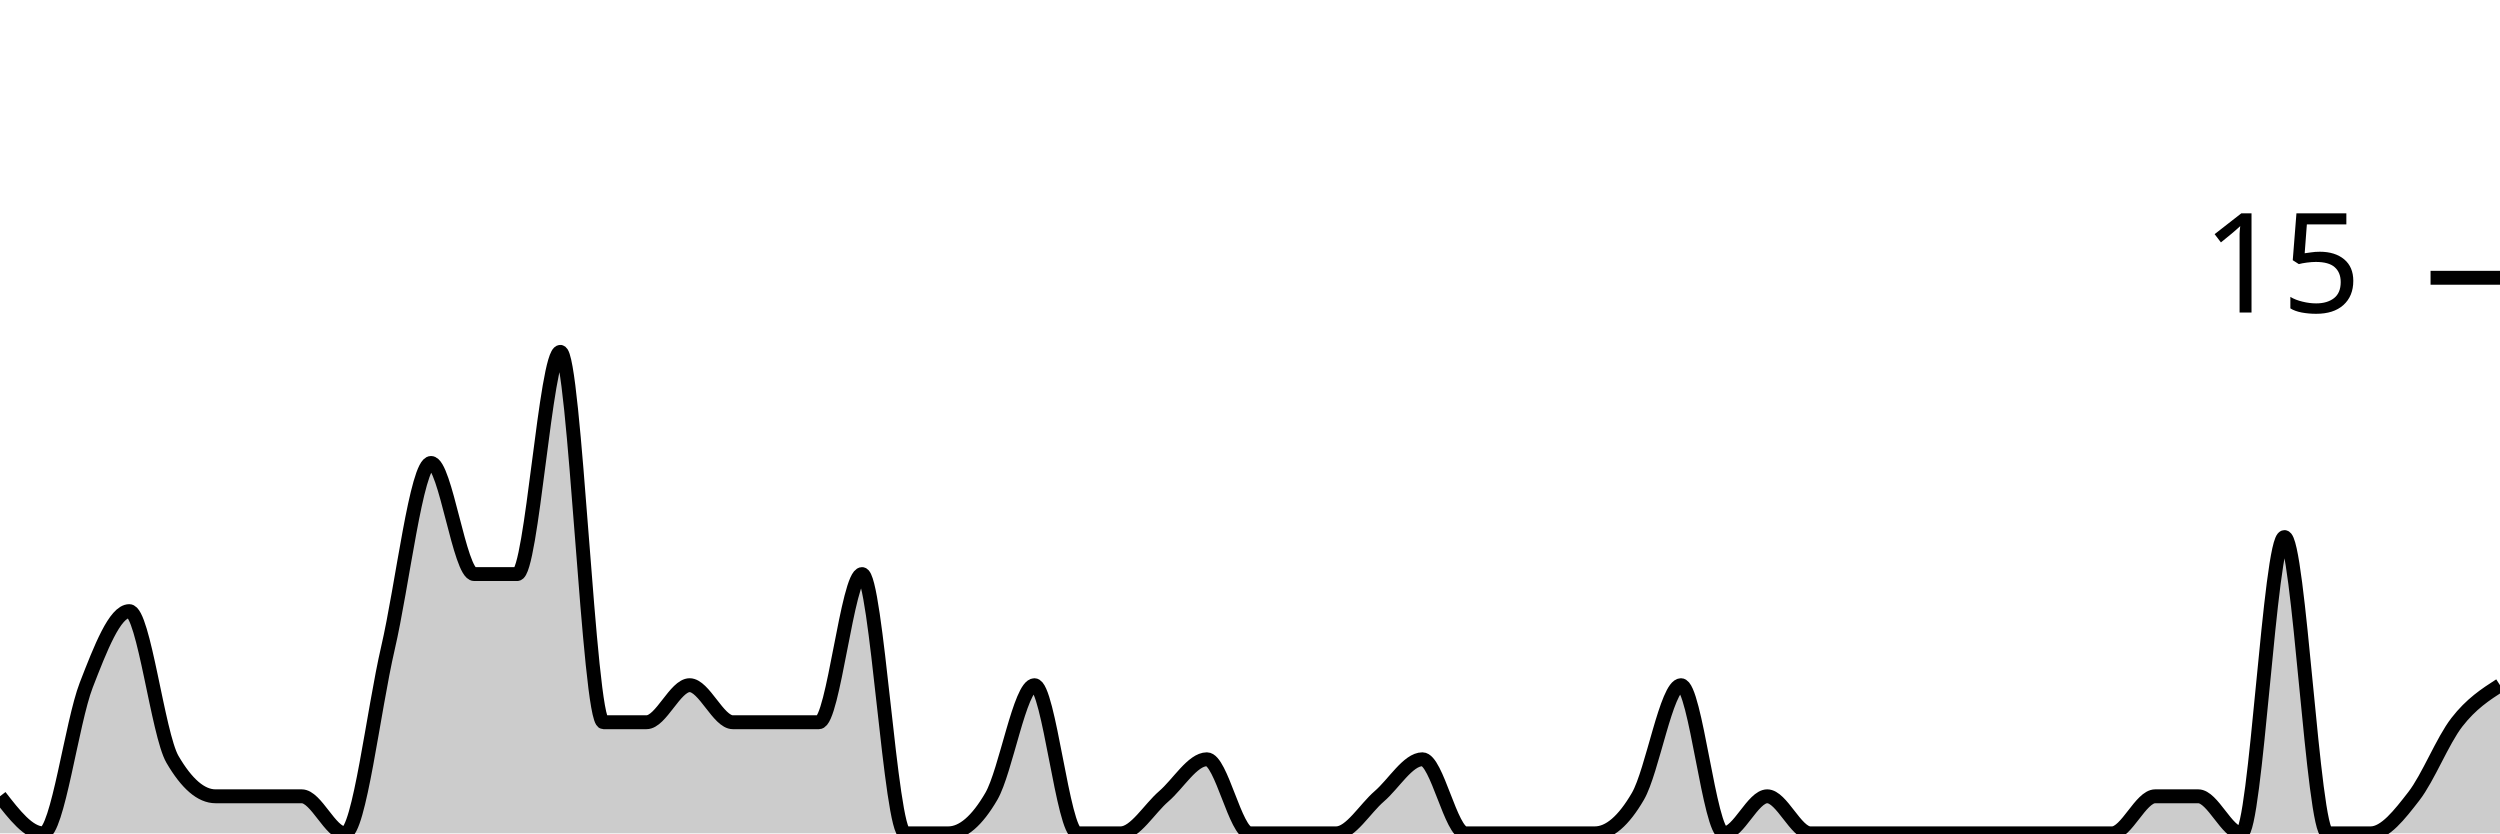
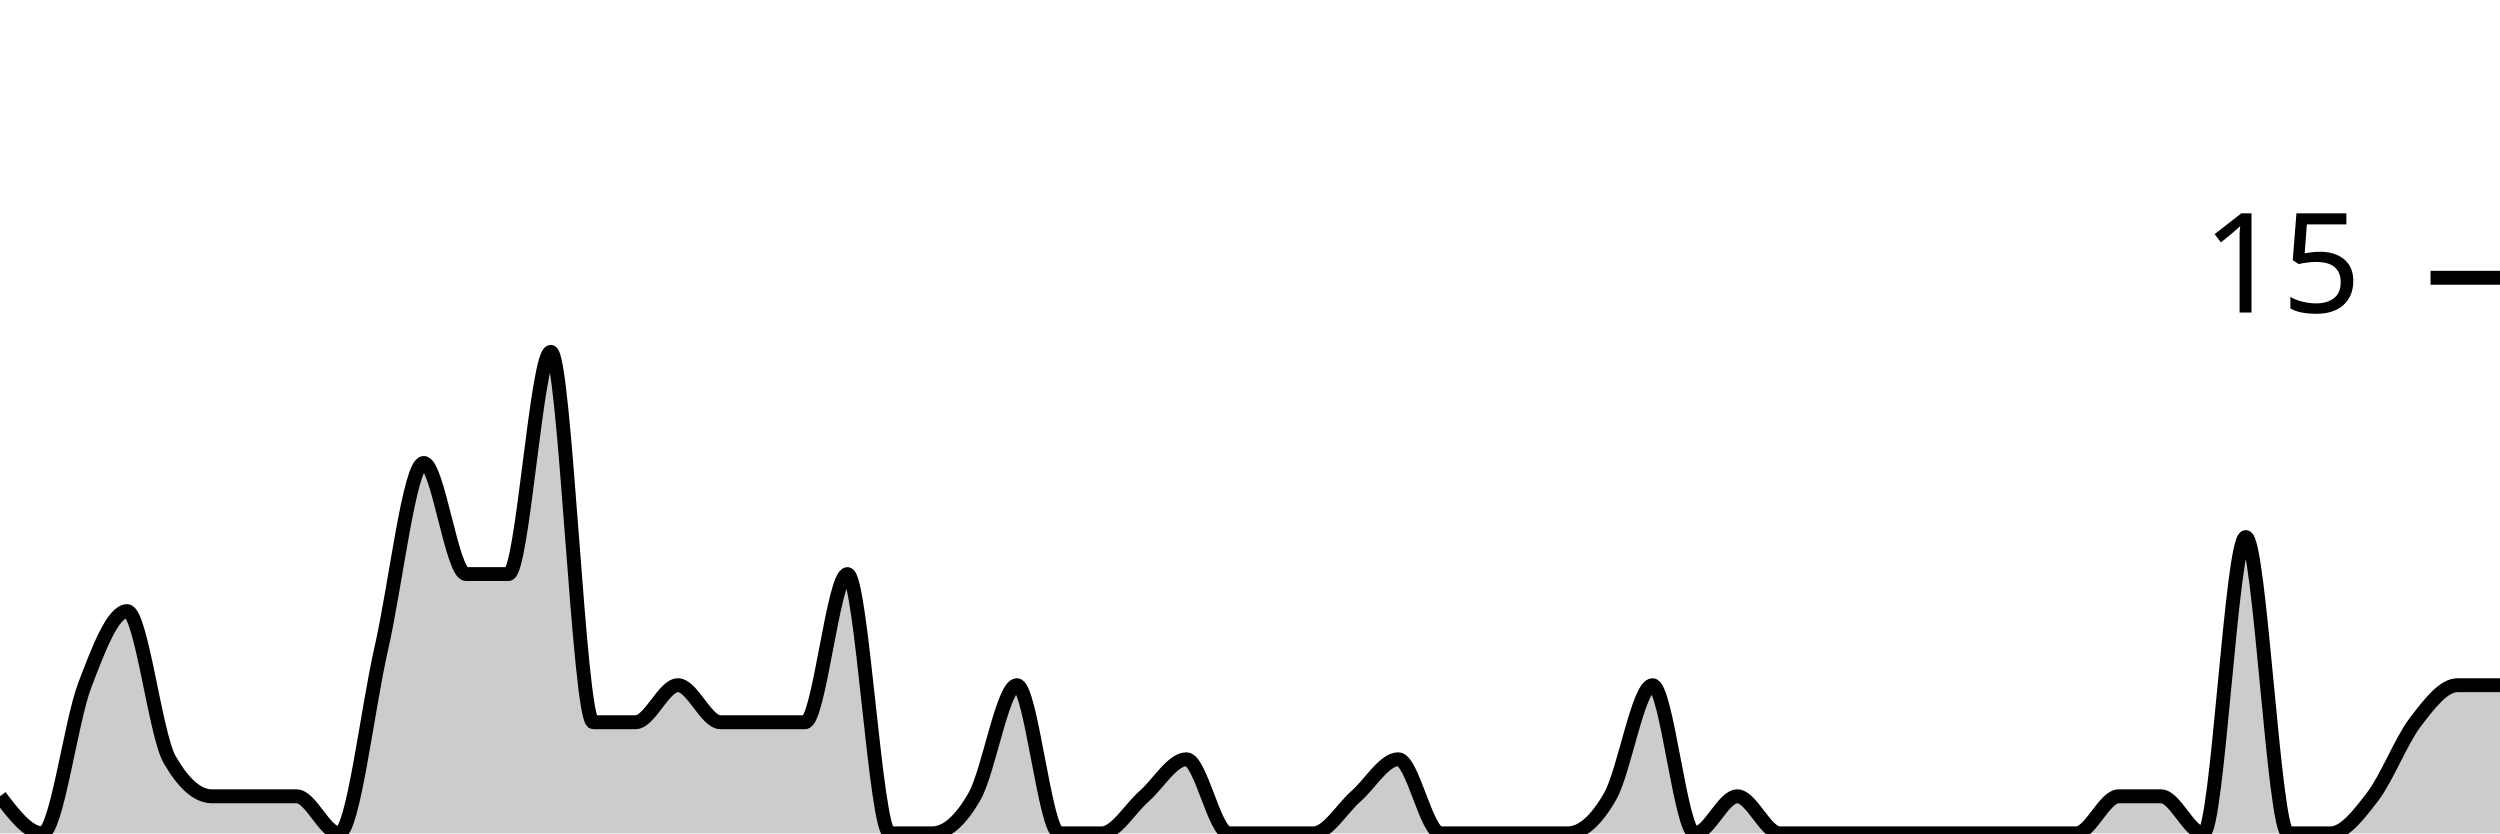
<svg xmlns="http://www.w3.org/2000/svg" viewBox="0 0 180 60">
  <g transform="translate(0,20)">
-     <path class="area" fill="rgba(0, 0, 0, 0.2)" d="M0,37.333C1.034,38.667,2.069,40,3.103,40C4.138,40,5.172,32,6.207,29.333C7.241,26.667,8.276,24,9.31,24C10.345,24,11.379,32.889,12.414,34.667C13.448,36.444,14.483,37.333,15.517,37.333C16.552,37.333,17.586,37.333,18.621,37.333C19.655,37.333,20.69,37.333,21.724,37.333C22.759,37.333,23.793,40,24.828,40C25.862,40,26.897,31.111,27.931,26.667C28.966,22.222,30,13.333,31.034,13.333C32.069,13.333,33.103,21.333,34.138,21.333C35.172,21.333,36.207,21.333,37.241,21.333C38.276,21.333,39.31,5.333,40.345,5.333C41.379,5.333,42.414,32,43.448,32C44.483,32,45.517,32,46.552,32C47.586,32,48.621,29.333,49.655,29.333C50.69,29.333,51.724,32,52.759,32C53.793,32,54.828,32,55.862,32C56.897,32,57.931,32,58.966,32C60,32,61.034,21.333,62.069,21.333C63.103,21.333,64.138,40,65.172,40C66.207,40,67.241,40,68.276,40C69.31,40,70.345,39.111,71.379,37.333C72.414,35.556,73.448,29.333,74.483,29.333C75.517,29.333,76.552,40,77.586,40C78.621,40,79.655,40,80.69,40C81.724,40,82.759,38.222,83.793,37.333C84.828,36.444,85.862,34.667,86.897,34.667C87.931,34.667,88.966,40,90,40C91.034,40,92.069,40,93.103,40C94.138,40,95.172,40,96.207,40C97.241,40,98.276,38.222,99.31,37.333C100.345,36.444,101.379,34.667,102.414,34.667C103.448,34.667,104.483,40,105.517,40C106.552,40,107.586,40,108.621,40C109.655,40,110.69,40,111.724,40C112.759,40,113.793,40,114.828,40C115.862,40,116.897,39.111,117.931,37.333C118.966,35.556,120,29.333,121.034,29.333C122.069,29.333,123.103,40,124.138,40C125.172,40,126.207,37.333,127.241,37.333C128.276,37.333,129.31,40,130.345,40C131.379,40,132.414,40,133.448,40C134.483,40,135.517,40,136.552,40C137.586,40,138.621,40,139.655,40C140.69,40,141.724,40,142.759,40C143.793,40,144.828,40,145.862,40C146.897,40,147.931,40,148.966,40C150,40,151.034,40,152.069,40C153.103,40,154.138,37.333,155.172,37.333C156.207,37.333,157.241,37.333,158.276,37.333C159.31,37.333,160.345,40,161.379,40C162.414,40,163.448,18.667,164.483,18.667C165.517,18.667,166.552,40,167.586,40C168.621,40,169.655,40,170.69,40C171.724,40,172.759,38.667,173.793,37.333C174.828,36,175.862,33.333,176.897,32C177.931,30.667,178.966,30,180,29.333L180,40C178.966,40,177.931,40,176.897,40C175.862,40,174.828,40,173.793,40C172.759,40,171.724,40,170.69,40C169.655,40,168.621,40,167.586,40C166.552,40,165.517,40,164.483,40C163.448,40,162.414,40,161.379,40C160.345,40,159.31,40,158.276,40C157.241,40,156.207,40,155.172,40C154.138,40,153.103,40,152.069,40C151.034,40,150,40,148.966,40C147.931,40,146.897,40,145.862,40C144.828,40,143.793,40,142.759,40C141.724,40,140.69,40,139.655,40C138.621,40,137.586,40,136.552,40C135.517,40,134.483,40,133.448,40C132.414,40,131.379,40,130.345,40C129.31,40,128.276,40,127.241,40C126.207,40,125.172,40,124.138,40C123.103,40,122.069,40,121.034,40C120,40,118.966,40,117.931,40C116.897,40,115.862,40,114.828,40C113.793,40,112.759,40,111.724,40C110.69,40,109.655,40,108.621,40C107.586,40,106.552,40,105.517,40C104.483,40,103.448,40,102.414,40C101.379,40,100.345,40,99.31,40C98.276,40,97.241,40,96.207,40C95.172,40,94.138,40,93.103,40C92.069,40,91.034,40,90,40C88.966,40,87.931,40,86.897,40C85.862,40,84.828,40,83.793,40C82.759,40,81.724,40,80.69,40C79.655,40,78.621,40,77.586,40C76.552,40,75.517,40,74.483,40C73.448,40,72.414,40,71.379,40C70.345,40,69.31,40,68.276,40C67.241,40,66.207,40,65.172,40C64.138,40,63.103,40,62.069,40C61.034,40,60,40,58.966,40C57.931,40,56.897,40,55.862,40C54.828,40,53.793,40,52.759,40C51.724,40,50.69,40,49.655,40C48.621,40,47.586,40,46.552,40C45.517,40,44.483,40,43.448,40C42.414,40,41.379,40,40.345,40C39.31,40,38.276,40,37.241,40C36.207,40,35.172,40,34.138,40C33.103,40,32.069,40,31.034,40C30,40,28.966,40,27.931,40C26.897,40,25.862,40,24.828,40C23.793,40,22.759,40,21.724,40C20.69,40,19.655,40,18.621,40C17.586,40,16.552,40,15.517,40C14.483,40,13.448,40,12.414,40C11.379,40,10.345,40,9.31,40C8.276,40,7.241,40,6.207,40C5.172,40,4.138,40,3.103,40C2.069,40,1.034,40,0,40Z" />
-     <path class="line" stroke="black" fill="none" d="M0,37.333C1.034,38.667,2.069,40,3.103,40C4.138,40,5.172,32,6.207,29.333C7.241,26.667,8.276,24,9.31,24C10.345,24,11.379,32.889,12.414,34.667C13.448,36.444,14.483,37.333,15.517,37.333C16.552,37.333,17.586,37.333,18.621,37.333C19.655,37.333,20.69,37.333,21.724,37.333C22.759,37.333,23.793,40,24.828,40C25.862,40,26.897,31.111,27.931,26.667C28.966,22.222,30,13.333,31.034,13.333C32.069,13.333,33.103,21.333,34.138,21.333C35.172,21.333,36.207,21.333,37.241,21.333C38.276,21.333,39.31,5.333,40.345,5.333C41.379,5.333,42.414,32,43.448,32C44.483,32,45.517,32,46.552,32C47.586,32,48.621,29.333,49.655,29.333C50.69,29.333,51.724,32,52.759,32C53.793,32,54.828,32,55.862,32C56.897,32,57.931,32,58.966,32C60,32,61.034,21.333,62.069,21.333C63.103,21.333,64.138,40,65.172,40C66.207,40,67.241,40,68.276,40C69.31,40,70.345,39.111,71.379,37.333C72.414,35.556,73.448,29.333,74.483,29.333C75.517,29.333,76.552,40,77.586,40C78.621,40,79.655,40,80.69,40C81.724,40,82.759,38.222,83.793,37.333C84.828,36.444,85.862,34.667,86.897,34.667C87.931,34.667,88.966,40,90,40C91.034,40,92.069,40,93.103,40C94.138,40,95.172,40,96.207,40C97.241,40,98.276,38.222,99.31,37.333C100.345,36.444,101.379,34.667,102.414,34.667C103.448,34.667,104.483,40,105.517,40C106.552,40,107.586,40,108.621,40C109.655,40,110.69,40,111.724,40C112.759,40,113.793,40,114.828,40C115.862,40,116.897,39.111,117.931,37.333C118.966,35.556,120,29.333,121.034,29.333C122.069,29.333,123.103,40,124.138,40C125.172,40,126.207,37.333,127.241,37.333C128.276,37.333,129.31,40,130.345,40C131.379,40,132.414,40,133.448,40C134.483,40,135.517,40,136.552,40C137.586,40,138.621,40,139.655,40C140.69,40,141.724,40,142.759,40C143.793,40,144.828,40,145.862,40C146.897,40,147.931,40,148.966,40C150,40,151.034,40,152.069,40C153.103,40,154.138,37.333,155.172,37.333C156.207,37.333,157.241,37.333,158.276,37.333C159.31,37.333,160.345,40,161.379,40C162.414,40,163.448,18.667,164.483,18.667C165.517,18.667,166.552,40,167.586,40C168.621,40,169.655,40,170.69,40C171.724,40,172.759,38.667,173.793,37.333C174.828,36,175.862,33.333,176.897,32C177.931,30.667,178.966,30,180,29.333" />
+     <path class="area" fill="rgba(0, 0, 0, 0.2)" d="M0,37.333C1.017,38.667,2.034,40,3.051,40C4.068,40,5.085,32,6.102,29.333C7.119,26.667,8.136,24,9.153,24C10.169,24,11.186,32.889,12.203,34.667C13.22,36.444,14.237,37.333,15.254,37.333C16.271,37.333,17.288,37.333,18.305,37.333C19.322,37.333,20.339,37.333,21.356,37.333C22.373,37.333,23.39,40,24.407,40C25.424,40,26.441,31.111,27.458,26.667C28.475,22.222,29.492,13.333,30.508,13.333C31.525,13.333,32.542,21.333,33.559,21.333C34.576,21.333,35.593,21.333,36.61,21.333C37.627,21.333,38.644,5.333,39.661,5.333C40.678,5.333,41.695,32,42.712,32C43.729,32,44.746,32,45.763,32C46.78,32,47.797,29.333,48.814,29.333C49.831,29.333,50.847,32,51.864,32C52.881,32,53.898,32,54.915,32C55.932,32,56.949,32,57.966,32C58.983,32,60,21.333,61.017,21.333C62.034,21.333,63.051,40,64.068,40C65.085,40,66.102,40,67.119,40C68.136,40,69.153,39.111,70.169,37.333C71.186,35.556,72.203,29.333,73.22,29.333C74.237,29.333,75.254,40,76.271,40C77.288,40,78.305,40,79.322,40C80.339,40,81.356,38.222,82.373,37.333C83.39,36.444,84.407,34.667,85.424,34.667C86.441,34.667,87.458,40,88.475,40C89.492,40,90.508,40,91.525,40C92.542,40,93.559,40,94.576,40C95.593,40,96.61,38.222,97.627,37.333C98.644,36.444,99.661,34.667,100.678,34.667C101.695,34.667,102.712,40,103.729,40C104.746,40,105.763,40,106.78,40C107.797,40,108.814,40,109.831,40C110.847,40,111.864,40,112.881,40C113.898,40,114.915,39.111,115.932,37.333C116.949,35.556,117.966,29.333,118.983,29.333C120,29.333,121.017,40,122.034,40C123.051,40,124.068,37.333,125.085,37.333C126.102,37.333,127.119,40,128.136,40C129.153,40,130.169,40,131.186,40C132.203,40,133.22,40,134.237,40C135.254,40,136.271,40,137.288,40C138.305,40,139.322,40,140.339,40C141.356,40,142.373,40,143.39,40C144.407,40,145.424,40,146.441,40C147.458,40,148.475,40,149.492,40C150.508,40,151.525,37.333,152.542,37.333C153.559,37.333,154.576,37.333,155.593,37.333C156.61,37.333,157.627,40,158.644,40C159.661,40,160.678,18.667,161.695,18.667C162.712,18.667,163.729,40,164.746,40C165.763,40,166.78,40,167.797,40C168.814,40,169.831,38.667,170.847,37.333C171.864,36,172.881,33.333,173.898,32C174.915,30.667,175.932,29.333,176.949,29.333C177.966,29.333,178.983,29.333,180,29.333L180,40C178.983,40,177.966,40,176.949,40C175.932,40,174.915,40,173.898,40C172.881,40,171.864,40,170.847,40C169.831,40,168.814,40,167.797,40C166.78,40,165.763,40,164.746,40C163.729,40,162.712,40,161.695,40C160.678,40,159.661,40,158.644,40C157.627,40,156.61,40,155.593,40C154.576,40,153.559,40,152.542,40C151.525,40,150.508,40,149.492,40C148.475,40,147.458,40,146.441,40C145.424,40,144.407,40,143.39,40C142.373,40,141.356,40,140.339,40C139.322,40,138.305,40,137.288,40C136.271,40,135.254,40,134.237,40C133.22,40,132.203,40,131.186,40C130.169,40,129.153,40,128.136,40C127.119,40,126.102,40,125.085,40C124.068,40,123.051,40,122.034,40C121.017,40,120,40,118.983,40C117.966,40,116.949,40,115.932,40C114.915,40,113.898,40,112.881,40C111.864,40,110.847,40,109.831,40C108.814,40,107.797,40,106.78,40C105.763,40,104.746,40,103.729,40C102.712,40,101.695,40,100.678,40C99.661,40,98.644,40,97.627,40C96.61,40,95.593,40,94.576,40C93.559,40,92.542,40,91.525,40C90.508,40,89.492,40,88.475,40C87.458,40,86.441,40,85.424,40C84.407,40,83.39,40,82.373,40C81.356,40,80.339,40,79.322,40C78.305,40,77.288,40,76.271,40C75.254,40,74.237,40,73.22,40C72.203,40,71.186,40,70.169,40C69.153,40,68.136,40,67.119,40C66.102,40,65.085,40,64.068,40C63.051,40,62.034,40,61.017,40C60,40,58.983,40,57.966,40C56.949,40,55.932,40,54.915,40C53.898,40,52.881,40,51.864,40C50.847,40,49.831,40,48.814,40C47.797,40,46.78,40,45.763,40C44.746,40,43.729,40,42.712,40C41.695,40,40.678,40,39.661,40C38.644,40,37.627,40,36.61,40C35.593,40,34.576,40,33.559,40C32.542,40,31.525,40,30.508,40C29.492,40,28.475,40,27.458,40C26.441,40,25.424,40,24.407,40C23.39,40,22.373,40,21.356,40C20.339,40,19.322,40,18.305,40C17.288,40,16.271,40,15.254,40C14.237,40,13.22,40,12.203,40C11.186,40,10.169,40,9.153,40C8.136,40,7.119,40,6.102,40C5.085,40,4.068,40,3.051,40C2.034,40,1.017,40,0,40Z" />
+     <path class="line" stroke="black" fill="none" d="M0,37.333C1.017,38.667,2.034,40,3.051,40C4.068,40,5.085,32,6.102,29.333C7.119,26.667,8.136,24,9.153,24C10.169,24,11.186,32.889,12.203,34.667C13.22,36.444,14.237,37.333,15.254,37.333C16.271,37.333,17.288,37.333,18.305,37.333C19.322,37.333,20.339,37.333,21.356,37.333C22.373,37.333,23.39,40,24.407,40C25.424,40,26.441,31.111,27.458,26.667C28.475,22.222,29.492,13.333,30.508,13.333C31.525,13.333,32.542,21.333,33.559,21.333C34.576,21.333,35.593,21.333,36.61,21.333C37.627,21.333,38.644,5.333,39.661,5.333C40.678,5.333,41.695,32,42.712,32C43.729,32,44.746,32,45.763,32C46.78,32,47.797,29.333,48.814,29.333C49.831,29.333,50.847,32,51.864,32C52.881,32,53.898,32,54.915,32C55.932,32,56.949,32,57.966,32C58.983,32,60,21.333,61.017,21.333C62.034,21.333,63.051,40,64.068,40C65.085,40,66.102,40,67.119,40C68.136,40,69.153,39.111,70.169,37.333C71.186,35.556,72.203,29.333,73.22,29.333C74.237,29.333,75.254,40,76.271,40C77.288,40,78.305,40,79.322,40C80.339,40,81.356,38.222,82.373,37.333C83.39,36.444,84.407,34.667,85.424,34.667C86.441,34.667,87.458,40,88.475,40C89.492,40,90.508,40,91.525,40C92.542,40,93.559,40,94.576,40C95.593,40,96.61,38.222,97.627,37.333C98.644,36.444,99.661,34.667,100.678,34.667C101.695,34.667,102.712,40,103.729,40C104.746,40,105.763,40,106.78,40C107.797,40,108.814,40,109.831,40C110.847,40,111.864,40,112.881,40C113.898,40,114.915,39.111,115.932,37.333C116.949,35.556,117.966,29.333,118.983,29.333C120,29.333,121.017,40,122.034,40C123.051,40,124.068,37.333,125.085,37.333C126.102,37.333,127.119,40,128.136,40C129.153,40,130.169,40,131.186,40C132.203,40,133.22,40,134.237,40C135.254,40,136.271,40,137.288,40C138.305,40,139.322,40,140.339,40C141.356,40,142.373,40,143.39,40C144.407,40,145.424,40,146.441,40C147.458,40,148.475,40,149.492,40C150.508,40,151.525,37.333,152.542,37.333C153.559,37.333,154.576,37.333,155.593,37.333C156.61,37.333,157.627,40,158.644,40C159.661,40,160.678,18.667,161.695,18.667C162.712,18.667,163.729,40,164.746,40C165.763,40,166.78,40,167.797,40C168.814,40,169.831,38.667,170.847,37.333C171.864,36,172.881,33.333,173.898,32C174.915,30.667,175.932,29.333,176.949,29.333C177.966,29.333,178.983,29.333,180,29.333" />
    <path class="axis-ceiling" stroke-width="1" stroke="black" fill="none" d="M175,0L180,0" />
    <text class="axis-ceiling-label" font-family="sans-serif" text-anchor="end" font-size="10px" x="170" y="2.5">15</text>
  </g>
</svg>
